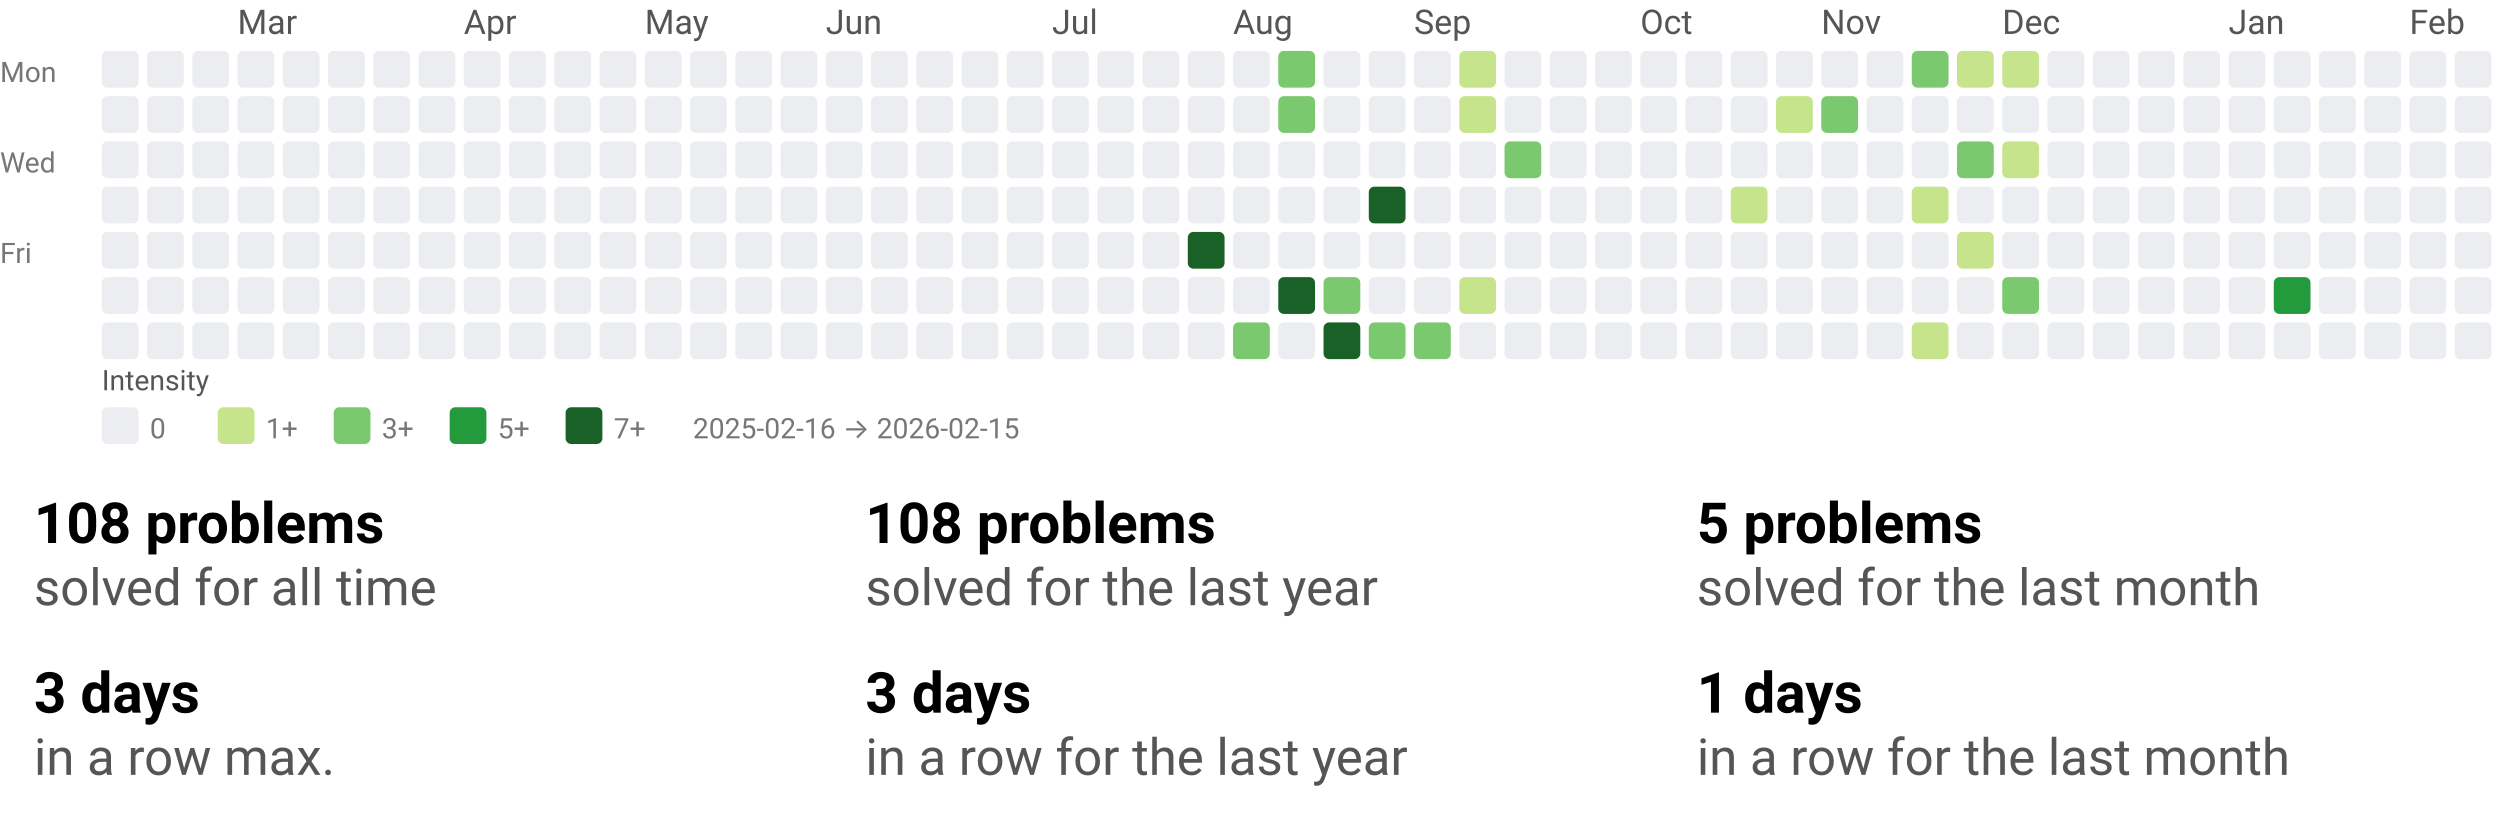
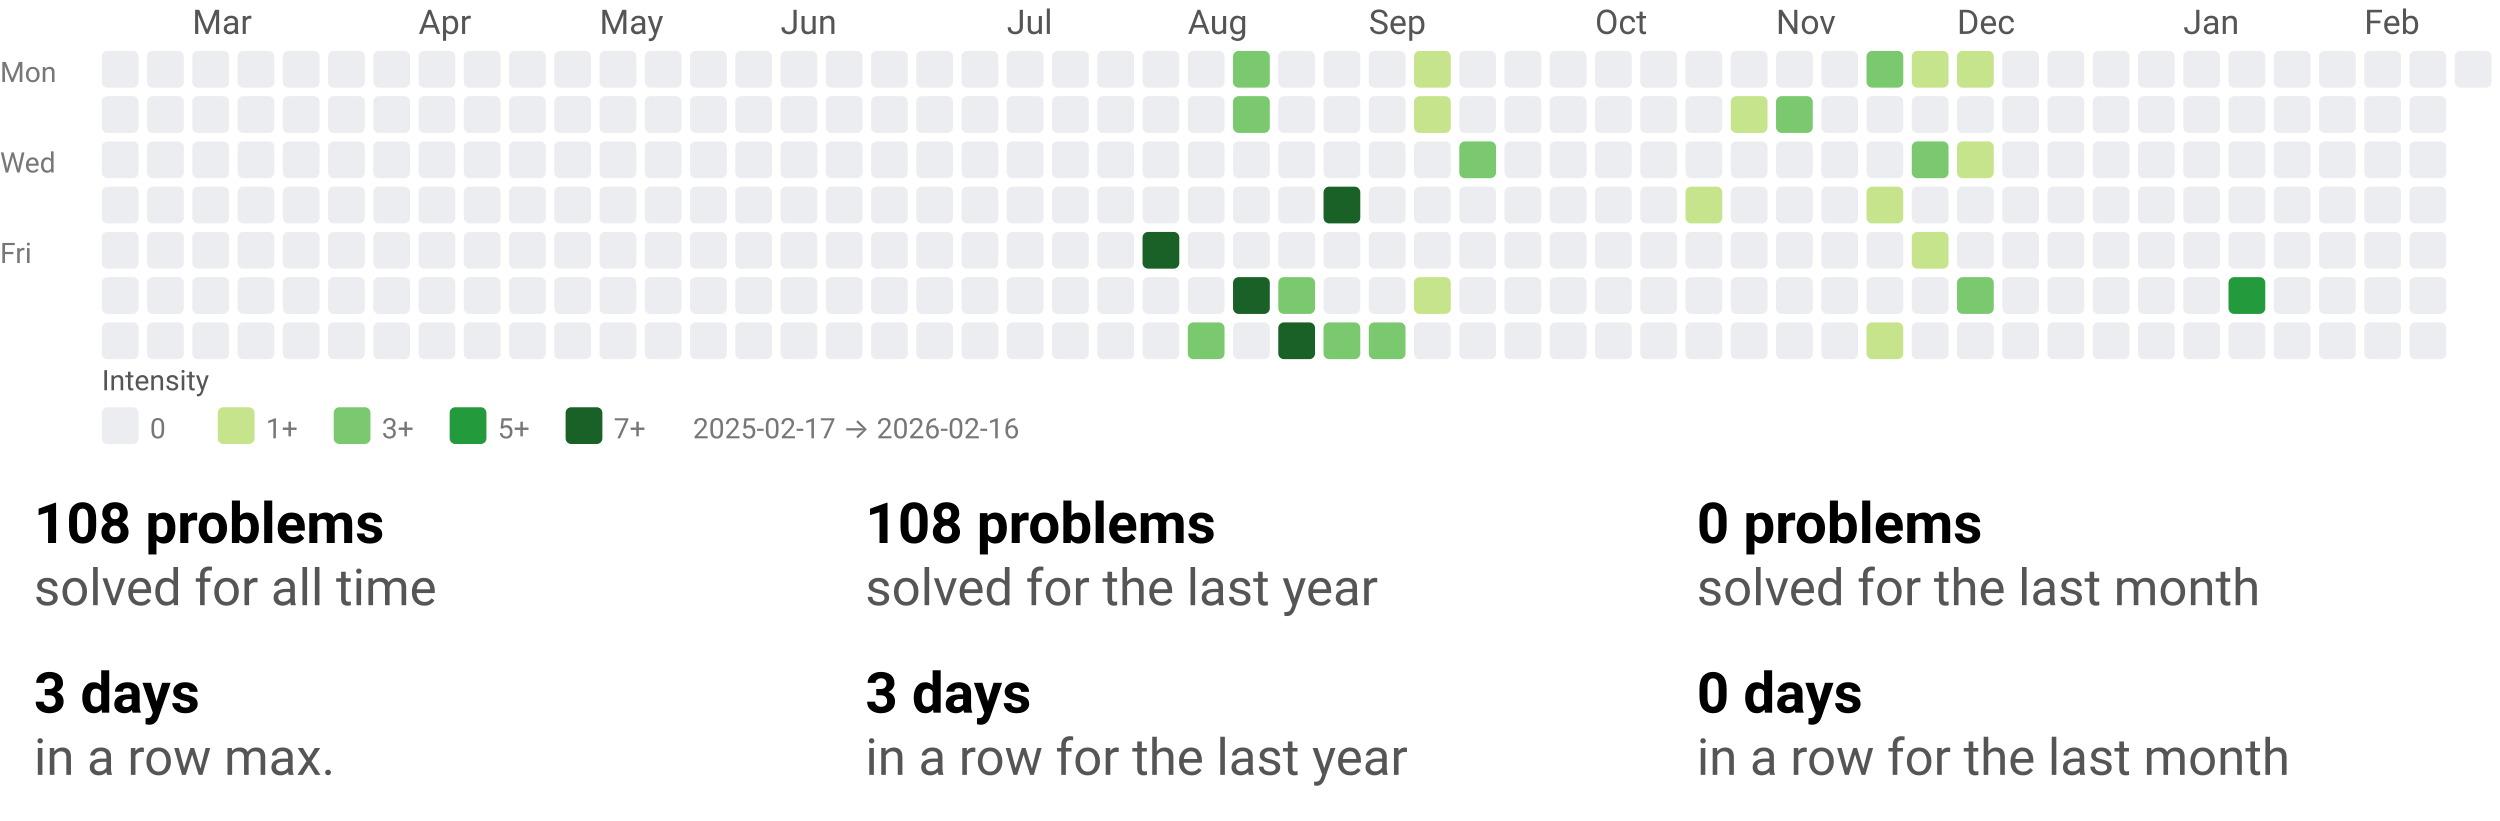
<svg xmlns="http://www.w3.org/2000/svg" width="884" height="290" viewBox="0 0 884 290" role="img" aria-labelledby="t d">
  <style>text{font-family:system-ui,-apple-system, Segoe UI, Roboto, Ubuntu, Cantarell, Noto Sans, sans-serif;}</style>
  <svg width="884" height="158" viewBox="0 0 884 158" role="img" aria-labelledby="title desc">
    <style>text{font-family:system-ui,-apple-system, Segoe UI, Roboto, Ubuntu, Cantarell, Noto Sans, sans-serif;}</style>
-     <text x="84" y="12" fill="#555">Mar</text>
-     <text x="164" y="12" fill="#555">Apr</text>
-     <text x="228" y="12" fill="#555">May</text>
-     <text x="292" y="12" fill="#555">Jun</text>
-     <text x="372" y="12" fill="#555">Jul</text>
-     <text x="436" y="12" fill="#555">Aug</text>
-     <text x="500" y="12" fill="#555">Sep</text>
-     <text x="580" y="12" fill="#555">Oct</text>
-     <text x="644" y="12" fill="#555">Nov</text>
-     <text x="708" y="12" fill="#555">Dec</text>
-     <text x="788" y="12" fill="#555">Jan</text>
-     <text x="852" y="12" fill="#555">Feb</text>
+     <text x="68" y="12" fill="#555">Mar</text>
+     <text x="148" y="12" fill="#555">Apr</text>
+     <text x="212" y="12" fill="#555">May</text>
+     <text x="276" y="12" fill="#555">Jun</text>
+     <text x="356" y="12" fill="#555">Jul</text>
+     <text x="420" y="12" fill="#555">Aug</text>
+     <text x="484" y="12" fill="#555">Sep</text>
+     <text x="564" y="12" fill="#555">Oct</text>
+     <text x="628" y="12" fill="#555">Nov</text>
+     <text x="692" y="12" fill="#555">Dec</text>
+     <text x="772" y="12" fill="#555">Jan</text>
+     <text x="836" y="12" fill="#555">Feb</text>
    <text x="0" y="29" font-size="10" fill="#777">Mon</text>
    <text x="0" y="61" font-size="10" fill="#777">Wed</text>
    <text x="0" y="93" font-size="10" fill="#777">Fri</text>
    <rect x="36" y="18" width="13" height="13" rx="2" ry="2" fill="#ebedf0" />
    <rect x="36" y="34" width="13" height="13" rx="2" ry="2" fill="#ebedf0" />
    <rect x="36" y="50" width="13" height="13" rx="2" ry="2" fill="#ebedf0" />
    <rect x="36" y="66" width="13" height="13" rx="2" ry="2" fill="#ebedf0" />
    <rect x="36" y="82" width="13" height="13" rx="2" ry="2" fill="#ebedf0" />
    <rect x="36" y="98" width="13" height="13" rx="2" ry="2" fill="#ebedf0" />
    <rect x="36" y="114" width="13" height="13" rx="2" ry="2" fill="#ebedf0" />
    <rect x="52" y="18" width="13" height="13" rx="2" ry="2" fill="#ebedf0" />
    <rect x="52" y="34" width="13" height="13" rx="2" ry="2" fill="#ebedf0" />
    <rect x="52" y="50" width="13" height="13" rx="2" ry="2" fill="#ebedf0" />
    <rect x="52" y="66" width="13" height="13" rx="2" ry="2" fill="#ebedf0" />
    <rect x="52" y="82" width="13" height="13" rx="2" ry="2" fill="#ebedf0" />
    <rect x="52" y="98" width="13" height="13" rx="2" ry="2" fill="#ebedf0" />
    <rect x="52" y="114" width="13" height="13" rx="2" ry="2" fill="#ebedf0" />
    <rect x="68" y="18" width="13" height="13" rx="2" ry="2" fill="#ebedf0" />
    <rect x="68" y="34" width="13" height="13" rx="2" ry="2" fill="#ebedf0" />
    <rect x="68" y="50" width="13" height="13" rx="2" ry="2" fill="#ebedf0" />
    <rect x="68" y="66" width="13" height="13" rx="2" ry="2" fill="#ebedf0" />
    <rect x="68" y="82" width="13" height="13" rx="2" ry="2" fill="#ebedf0" />
    <rect x="68" y="98" width="13" height="13" rx="2" ry="2" fill="#ebedf0" />
    <rect x="68" y="114" width="13" height="13" rx="2" ry="2" fill="#ebedf0" />
    <rect x="84" y="18" width="13" height="13" rx="2" ry="2" fill="#ebedf0" />
    <rect x="84" y="34" width="13" height="13" rx="2" ry="2" fill="#ebedf0" />
    <rect x="84" y="50" width="13" height="13" rx="2" ry="2" fill="#ebedf0" />
    <rect x="84" y="66" width="13" height="13" rx="2" ry="2" fill="#ebedf0" />
    <rect x="84" y="82" width="13" height="13" rx="2" ry="2" fill="#ebedf0" />
    <rect x="84" y="98" width="13" height="13" rx="2" ry="2" fill="#ebedf0" />
    <rect x="84" y="114" width="13" height="13" rx="2" ry="2" fill="#ebedf0" />
    <rect x="100" y="18" width="13" height="13" rx="2" ry="2" fill="#ebedf0" />
    <rect x="100" y="34" width="13" height="13" rx="2" ry="2" fill="#ebedf0" />
    <rect x="100" y="50" width="13" height="13" rx="2" ry="2" fill="#ebedf0" />
    <rect x="100" y="66" width="13" height="13" rx="2" ry="2" fill="#ebedf0" />
    <rect x="100" y="82" width="13" height="13" rx="2" ry="2" fill="#ebedf0" />
    <rect x="100" y="98" width="13" height="13" rx="2" ry="2" fill="#ebedf0" />
    <rect x="100" y="114" width="13" height="13" rx="2" ry="2" fill="#ebedf0" />
    <rect x="116" y="18" width="13" height="13" rx="2" ry="2" fill="#ebedf0" />
    <rect x="116" y="34" width="13" height="13" rx="2" ry="2" fill="#ebedf0" />
    <rect x="116" y="50" width="13" height="13" rx="2" ry="2" fill="#ebedf0" />
    <rect x="116" y="66" width="13" height="13" rx="2" ry="2" fill="#ebedf0" />
    <rect x="116" y="82" width="13" height="13" rx="2" ry="2" fill="#ebedf0" />
    <rect x="116" y="98" width="13" height="13" rx="2" ry="2" fill="#ebedf0" />
    <rect x="116" y="114" width="13" height="13" rx="2" ry="2" fill="#ebedf0" />
    <rect x="132" y="18" width="13" height="13" rx="2" ry="2" fill="#ebedf0" />
    <rect x="132" y="34" width="13" height="13" rx="2" ry="2" fill="#ebedf0" />
    <rect x="132" y="50" width="13" height="13" rx="2" ry="2" fill="#ebedf0" />
    <rect x="132" y="66" width="13" height="13" rx="2" ry="2" fill="#ebedf0" />
    <rect x="132" y="82" width="13" height="13" rx="2" ry="2" fill="#ebedf0" />
    <rect x="132" y="98" width="13" height="13" rx="2" ry="2" fill="#ebedf0" />
    <rect x="132" y="114" width="13" height="13" rx="2" ry="2" fill="#ebedf0" />
    <rect x="148" y="18" width="13" height="13" rx="2" ry="2" fill="#ebedf0" />
    <rect x="148" y="34" width="13" height="13" rx="2" ry="2" fill="#ebedf0" />
    <rect x="148" y="50" width="13" height="13" rx="2" ry="2" fill="#ebedf0" />
    <rect x="148" y="66" width="13" height="13" rx="2" ry="2" fill="#ebedf0" />
    <rect x="148" y="82" width="13" height="13" rx="2" ry="2" fill="#ebedf0" />
    <rect x="148" y="98" width="13" height="13" rx="2" ry="2" fill="#ebedf0" />
    <rect x="148" y="114" width="13" height="13" rx="2" ry="2" fill="#ebedf0" />
    <rect x="164" y="18" width="13" height="13" rx="2" ry="2" fill="#ebedf0" />
    <rect x="164" y="34" width="13" height="13" rx="2" ry="2" fill="#ebedf0" />
    <rect x="164" y="50" width="13" height="13" rx="2" ry="2" fill="#ebedf0" />
    <rect x="164" y="66" width="13" height="13" rx="2" ry="2" fill="#ebedf0" />
    <rect x="164" y="82" width="13" height="13" rx="2" ry="2" fill="#ebedf0" />
    <rect x="164" y="98" width="13" height="13" rx="2" ry="2" fill="#ebedf0" />
    <rect x="164" y="114" width="13" height="13" rx="2" ry="2" fill="#ebedf0" />
    <rect x="180" y="18" width="13" height="13" rx="2" ry="2" fill="#ebedf0" />
    <rect x="180" y="34" width="13" height="13" rx="2" ry="2" fill="#ebedf0" />
    <rect x="180" y="50" width="13" height="13" rx="2" ry="2" fill="#ebedf0" />
    <rect x="180" y="66" width="13" height="13" rx="2" ry="2" fill="#ebedf0" />
    <rect x="180" y="82" width="13" height="13" rx="2" ry="2" fill="#ebedf0" />
    <rect x="180" y="98" width="13" height="13" rx="2" ry="2" fill="#ebedf0" />
    <rect x="180" y="114" width="13" height="13" rx="2" ry="2" fill="#ebedf0" />
    <rect x="196" y="18" width="13" height="13" rx="2" ry="2" fill="#ebedf0" />
    <rect x="196" y="34" width="13" height="13" rx="2" ry="2" fill="#ebedf0" />
    <rect x="196" y="50" width="13" height="13" rx="2" ry="2" fill="#ebedf0" />
    <rect x="196" y="66" width="13" height="13" rx="2" ry="2" fill="#ebedf0" />
    <rect x="196" y="82" width="13" height="13" rx="2" ry="2" fill="#ebedf0" />
    <rect x="196" y="98" width="13" height="13" rx="2" ry="2" fill="#ebedf0" />
    <rect x="196" y="114" width="13" height="13" rx="2" ry="2" fill="#ebedf0" />
    <rect x="212" y="18" width="13" height="13" rx="2" ry="2" fill="#ebedf0" />
    <rect x="212" y="34" width="13" height="13" rx="2" ry="2" fill="#ebedf0" />
    <rect x="212" y="50" width="13" height="13" rx="2" ry="2" fill="#ebedf0" />
    <rect x="212" y="66" width="13" height="13" rx="2" ry="2" fill="#ebedf0" />
    <rect x="212" y="82" width="13" height="13" rx="2" ry="2" fill="#ebedf0" />
    <rect x="212" y="98" width="13" height="13" rx="2" ry="2" fill="#ebedf0" />
    <rect x="212" y="114" width="13" height="13" rx="2" ry="2" fill="#ebedf0" />
    <rect x="228" y="18" width="13" height="13" rx="2" ry="2" fill="#ebedf0" />
    <rect x="228" y="34" width="13" height="13" rx="2" ry="2" fill="#ebedf0" />
    <rect x="228" y="50" width="13" height="13" rx="2" ry="2" fill="#ebedf0" />
    <rect x="228" y="66" width="13" height="13" rx="2" ry="2" fill="#ebedf0" />
    <rect x="228" y="82" width="13" height="13" rx="2" ry="2" fill="#ebedf0" />
    <rect x="228" y="98" width="13" height="13" rx="2" ry="2" fill="#ebedf0" />
    <rect x="228" y="114" width="13" height="13" rx="2" ry="2" fill="#ebedf0" />
    <rect x="244" y="18" width="13" height="13" rx="2" ry="2" fill="#ebedf0" />
    <rect x="244" y="34" width="13" height="13" rx="2" ry="2" fill="#ebedf0" />
    <rect x="244" y="50" width="13" height="13" rx="2" ry="2" fill="#ebedf0" />
    <rect x="244" y="66" width="13" height="13" rx="2" ry="2" fill="#ebedf0" />
    <rect x="244" y="82" width="13" height="13" rx="2" ry="2" fill="#ebedf0" />
    <rect x="244" y="98" width="13" height="13" rx="2" ry="2" fill="#ebedf0" />
    <rect x="244" y="114" width="13" height="13" rx="2" ry="2" fill="#ebedf0" />
    <rect x="260" y="18" width="13" height="13" rx="2" ry="2" fill="#ebedf0" />
    <rect x="260" y="34" width="13" height="13" rx="2" ry="2" fill="#ebedf0" />
    <rect x="260" y="50" width="13" height="13" rx="2" ry="2" fill="#ebedf0" />
    <rect x="260" y="66" width="13" height="13" rx="2" ry="2" fill="#ebedf0" />
    <rect x="260" y="82" width="13" height="13" rx="2" ry="2" fill="#ebedf0" />
    <rect x="260" y="98" width="13" height="13" rx="2" ry="2" fill="#ebedf0" />
    <rect x="260" y="114" width="13" height="13" rx="2" ry="2" fill="#ebedf0" />
    <rect x="276" y="18" width="13" height="13" rx="2" ry="2" fill="#ebedf0" />
    <rect x="276" y="34" width="13" height="13" rx="2" ry="2" fill="#ebedf0" />
    <rect x="276" y="50" width="13" height="13" rx="2" ry="2" fill="#ebedf0" />
    <rect x="276" y="66" width="13" height="13" rx="2" ry="2" fill="#ebedf0" />
    <rect x="276" y="82" width="13" height="13" rx="2" ry="2" fill="#ebedf0" />
    <rect x="276" y="98" width="13" height="13" rx="2" ry="2" fill="#ebedf0" />
    <rect x="276" y="114" width="13" height="13" rx="2" ry="2" fill="#ebedf0" />
    <rect x="292" y="18" width="13" height="13" rx="2" ry="2" fill="#ebedf0" />
    <rect x="292" y="34" width="13" height="13" rx="2" ry="2" fill="#ebedf0" />
    <rect x="292" y="50" width="13" height="13" rx="2" ry="2" fill="#ebedf0" />
    <rect x="292" y="66" width="13" height="13" rx="2" ry="2" fill="#ebedf0" />
    <rect x="292" y="82" width="13" height="13" rx="2" ry="2" fill="#ebedf0" />
    <rect x="292" y="98" width="13" height="13" rx="2" ry="2" fill="#ebedf0" />
    <rect x="292" y="114" width="13" height="13" rx="2" ry="2" fill="#ebedf0" />
    <rect x="308" y="18" width="13" height="13" rx="2" ry="2" fill="#ebedf0" />
    <rect x="308" y="34" width="13" height="13" rx="2" ry="2" fill="#ebedf0" />
    <rect x="308" y="50" width="13" height="13" rx="2" ry="2" fill="#ebedf0" />
    <rect x="308" y="66" width="13" height="13" rx="2" ry="2" fill="#ebedf0" />
    <rect x="308" y="82" width="13" height="13" rx="2" ry="2" fill="#ebedf0" />
    <rect x="308" y="98" width="13" height="13" rx="2" ry="2" fill="#ebedf0" />
    <rect x="308" y="114" width="13" height="13" rx="2" ry="2" fill="#ebedf0" />
    <rect x="324" y="18" width="13" height="13" rx="2" ry="2" fill="#ebedf0" />
    <rect x="324" y="34" width="13" height="13" rx="2" ry="2" fill="#ebedf0" />
    <rect x="324" y="50" width="13" height="13" rx="2" ry="2" fill="#ebedf0" />
    <rect x="324" y="66" width="13" height="13" rx="2" ry="2" fill="#ebedf0" />
    <rect x="324" y="82" width="13" height="13" rx="2" ry="2" fill="#ebedf0" />
    <rect x="324" y="98" width="13" height="13" rx="2" ry="2" fill="#ebedf0" />
    <rect x="324" y="114" width="13" height="13" rx="2" ry="2" fill="#ebedf0" />
    <rect x="340" y="18" width="13" height="13" rx="2" ry="2" fill="#ebedf0" />
    <rect x="340" y="34" width="13" height="13" rx="2" ry="2" fill="#ebedf0" />
    <rect x="340" y="50" width="13" height="13" rx="2" ry="2" fill="#ebedf0" />
    <rect x="340" y="66" width="13" height="13" rx="2" ry="2" fill="#ebedf0" />
    <rect x="340" y="82" width="13" height="13" rx="2" ry="2" fill="#ebedf0" />
    <rect x="340" y="98" width="13" height="13" rx="2" ry="2" fill="#ebedf0" />
    <rect x="340" y="114" width="13" height="13" rx="2" ry="2" fill="#ebedf0" />
    <rect x="356" y="18" width="13" height="13" rx="2" ry="2" fill="#ebedf0" />
    <rect x="356" y="34" width="13" height="13" rx="2" ry="2" fill="#ebedf0" />
    <rect x="356" y="50" width="13" height="13" rx="2" ry="2" fill="#ebedf0" />
    <rect x="356" y="66" width="13" height="13" rx="2" ry="2" fill="#ebedf0" />
    <rect x="356" y="82" width="13" height="13" rx="2" ry="2" fill="#ebedf0" />
    <rect x="356" y="98" width="13" height="13" rx="2" ry="2" fill="#ebedf0" />
    <rect x="356" y="114" width="13" height="13" rx="2" ry="2" fill="#ebedf0" />
    <rect x="372" y="18" width="13" height="13" rx="2" ry="2" fill="#ebedf0" />
    <rect x="372" y="34" width="13" height="13" rx="2" ry="2" fill="#ebedf0" />
    <rect x="372" y="50" width="13" height="13" rx="2" ry="2" fill="#ebedf0" />
    <rect x="372" y="66" width="13" height="13" rx="2" ry="2" fill="#ebedf0" />
    <rect x="372" y="82" width="13" height="13" rx="2" ry="2" fill="#ebedf0" />
    <rect x="372" y="98" width="13" height="13" rx="2" ry="2" fill="#ebedf0" />
    <rect x="372" y="114" width="13" height="13" rx="2" ry="2" fill="#ebedf0" />
    <rect x="388" y="18" width="13" height="13" rx="2" ry="2" fill="#ebedf0" />
    <rect x="388" y="34" width="13" height="13" rx="2" ry="2" fill="#ebedf0" />
    <rect x="388" y="50" width="13" height="13" rx="2" ry="2" fill="#ebedf0" />
    <rect x="388" y="66" width="13" height="13" rx="2" ry="2" fill="#ebedf0" />
    <rect x="388" y="82" width="13" height="13" rx="2" ry="2" fill="#ebedf0" />
    <rect x="388" y="98" width="13" height="13" rx="2" ry="2" fill="#ebedf0" />
    <rect x="388" y="114" width="13" height="13" rx="2" ry="2" fill="#ebedf0" />
    <rect x="404" y="18" width="13" height="13" rx="2" ry="2" fill="#ebedf0" />
    <rect x="404" y="34" width="13" height="13" rx="2" ry="2" fill="#ebedf0" />
    <rect x="404" y="50" width="13" height="13" rx="2" ry="2" fill="#ebedf0" />
    <rect x="404" y="66" width="13" height="13" rx="2" ry="2" fill="#ebedf0" />
-     <rect x="404" y="82" width="13" height="13" rx="2" ry="2" fill="#ebedf0" />
+     <rect x="404" y="82" width="13" height="13" rx="2" ry="2" fill="#196127" />
    <rect x="404" y="98" width="13" height="13" rx="2" ry="2" fill="#ebedf0" />
    <rect x="404" y="114" width="13" height="13" rx="2" ry="2" fill="#ebedf0" />
    <rect x="420" y="18" width="13" height="13" rx="2" ry="2" fill="#ebedf0" />
    <rect x="420" y="34" width="13" height="13" rx="2" ry="2" fill="#ebedf0" />
    <rect x="420" y="50" width="13" height="13" rx="2" ry="2" fill="#ebedf0" />
    <rect x="420" y="66" width="13" height="13" rx="2" ry="2" fill="#ebedf0" />
-     <rect x="420" y="82" width="13" height="13" rx="2" ry="2" fill="#196127" />
+     <rect x="420" y="82" width="13" height="13" rx="2" ry="2" fill="#ebedf0" />
    <rect x="420" y="98" width="13" height="13" rx="2" ry="2" fill="#ebedf0" />
-     <rect x="420" y="114" width="13" height="13" rx="2" ry="2" fill="#ebedf0" />
-     <rect x="436" y="18" width="13" height="13" rx="2" ry="2" fill="#ebedf0" />
-     <rect x="436" y="34" width="13" height="13" rx="2" ry="2" fill="#ebedf0" />
+     <rect x="420" y="114" width="13" height="13" rx="2" ry="2" fill="#7bc96f" />
+     <rect x="436" y="18" width="13" height="13" rx="2" ry="2" fill="#7bc96f" />
+     <rect x="436" y="34" width="13" height="13" rx="2" ry="2" fill="#7bc96f" />
    <rect x="436" y="50" width="13" height="13" rx="2" ry="2" fill="#ebedf0" />
    <rect x="436" y="66" width="13" height="13" rx="2" ry="2" fill="#ebedf0" />
    <rect x="436" y="82" width="13" height="13" rx="2" ry="2" fill="#ebedf0" />
-     <rect x="436" y="98" width="13" height="13" rx="2" ry="2" fill="#ebedf0" />
-     <rect x="436" y="114" width="13" height="13" rx="2" ry="2" fill="#7bc96f" />
-     <rect x="452" y="18" width="13" height="13" rx="2" ry="2" fill="#7bc96f" />
-     <rect x="452" y="34" width="13" height="13" rx="2" ry="2" fill="#7bc96f" />
+     <rect x="436" y="98" width="13" height="13" rx="2" ry="2" fill="#196127" />
+     <rect x="436" y="114" width="13" height="13" rx="2" ry="2" fill="#ebedf0" />
+     <rect x="452" y="18" width="13" height="13" rx="2" ry="2" fill="#ebedf0" />
+     <rect x="452" y="34" width="13" height="13" rx="2" ry="2" fill="#ebedf0" />
    <rect x="452" y="50" width="13" height="13" rx="2" ry="2" fill="#ebedf0" />
    <rect x="452" y="66" width="13" height="13" rx="2" ry="2" fill="#ebedf0" />
    <rect x="452" y="82" width="13" height="13" rx="2" ry="2" fill="#ebedf0" />
-     <rect x="452" y="98" width="13" height="13" rx="2" ry="2" fill="#196127" />
-     <rect x="452" y="114" width="13" height="13" rx="2" ry="2" fill="#ebedf0" />
+     <rect x="452" y="98" width="13" height="13" rx="2" ry="2" fill="#7bc96f" />
+     <rect x="452" y="114" width="13" height="13" rx="2" ry="2" fill="#196127" />
    <rect x="468" y="18" width="13" height="13" rx="2" ry="2" fill="#ebedf0" />
    <rect x="468" y="34" width="13" height="13" rx="2" ry="2" fill="#ebedf0" />
    <rect x="468" y="50" width="13" height="13" rx="2" ry="2" fill="#ebedf0" />
-     <rect x="468" y="66" width="13" height="13" rx="2" ry="2" fill="#ebedf0" />
+     <rect x="468" y="66" width="13" height="13" rx="2" ry="2" fill="#196127" />
    <rect x="468" y="82" width="13" height="13" rx="2" ry="2" fill="#ebedf0" />
-     <rect x="468" y="98" width="13" height="13" rx="2" ry="2" fill="#7bc96f" />
-     <rect x="468" y="114" width="13" height="13" rx="2" ry="2" fill="#196127" />
+     <rect x="468" y="98" width="13" height="13" rx="2" ry="2" fill="#ebedf0" />
+     <rect x="468" y="114" width="13" height="13" rx="2" ry="2" fill="#7bc96f" />
    <rect x="484" y="18" width="13" height="13" rx="2" ry="2" fill="#ebedf0" />
    <rect x="484" y="34" width="13" height="13" rx="2" ry="2" fill="#ebedf0" />
    <rect x="484" y="50" width="13" height="13" rx="2" ry="2" fill="#ebedf0" />
-     <rect x="484" y="66" width="13" height="13" rx="2" ry="2" fill="#196127" />
+     <rect x="484" y="66" width="13" height="13" rx="2" ry="2" fill="#ebedf0" />
    <rect x="484" y="82" width="13" height="13" rx="2" ry="2" fill="#ebedf0" />
    <rect x="484" y="98" width="13" height="13" rx="2" ry="2" fill="#ebedf0" />
    <rect x="484" y="114" width="13" height="13" rx="2" ry="2" fill="#7bc96f" />
-     <rect x="500" y="18" width="13" height="13" rx="2" ry="2" fill="#ebedf0" />
-     <rect x="500" y="34" width="13" height="13" rx="2" ry="2" fill="#ebedf0" />
+     <rect x="500" y="18" width="13" height="13" rx="2" ry="2" fill="#c6e48b" />
+     <rect x="500" y="34" width="13" height="13" rx="2" ry="2" fill="#c6e48b" />
    <rect x="500" y="50" width="13" height="13" rx="2" ry="2" fill="#ebedf0" />
    <rect x="500" y="66" width="13" height="13" rx="2" ry="2" fill="#ebedf0" />
    <rect x="500" y="82" width="13" height="13" rx="2" ry="2" fill="#ebedf0" />
-     <rect x="500" y="98" width="13" height="13" rx="2" ry="2" fill="#ebedf0" />
-     <rect x="500" y="114" width="13" height="13" rx="2" ry="2" fill="#7bc96f" />
-     <rect x="516" y="18" width="13" height="13" rx="2" ry="2" fill="#c6e48b" />
-     <rect x="516" y="34" width="13" height="13" rx="2" ry="2" fill="#c6e48b" />
-     <rect x="516" y="50" width="13" height="13" rx="2" ry="2" fill="#ebedf0" />
+     <rect x="500" y="98" width="13" height="13" rx="2" ry="2" fill="#c6e48b" />
+     <rect x="500" y="114" width="13" height="13" rx="2" ry="2" fill="#ebedf0" />
+     <rect x="516" y="18" width="13" height="13" rx="2" ry="2" fill="#ebedf0" />
+     <rect x="516" y="34" width="13" height="13" rx="2" ry="2" fill="#ebedf0" />
+     <rect x="516" y="50" width="13" height="13" rx="2" ry="2" fill="#7bc96f" />
    <rect x="516" y="66" width="13" height="13" rx="2" ry="2" fill="#ebedf0" />
    <rect x="516" y="82" width="13" height="13" rx="2" ry="2" fill="#ebedf0" />
-     <rect x="516" y="98" width="13" height="13" rx="2" ry="2" fill="#c6e48b" />
+     <rect x="516" y="98" width="13" height="13" rx="2" ry="2" fill="#ebedf0" />
    <rect x="516" y="114" width="13" height="13" rx="2" ry="2" fill="#ebedf0" />
    <rect x="532" y="18" width="13" height="13" rx="2" ry="2" fill="#ebedf0" />
    <rect x="532" y="34" width="13" height="13" rx="2" ry="2" fill="#ebedf0" />
-     <rect x="532" y="50" width="13" height="13" rx="2" ry="2" fill="#7bc96f" />
+     <rect x="532" y="50" width="13" height="13" rx="2" ry="2" fill="#ebedf0" />
    <rect x="532" y="66" width="13" height="13" rx="2" ry="2" fill="#ebedf0" />
    <rect x="532" y="82" width="13" height="13" rx="2" ry="2" fill="#ebedf0" />
    <rect x="532" y="98" width="13" height="13" rx="2" ry="2" fill="#ebedf0" />
    <rect x="532" y="114" width="13" height="13" rx="2" ry="2" fill="#ebedf0" />
    <rect x="548" y="18" width="13" height="13" rx="2" ry="2" fill="#ebedf0" />
    <rect x="548" y="34" width="13" height="13" rx="2" ry="2" fill="#ebedf0" />
    <rect x="548" y="50" width="13" height="13" rx="2" ry="2" fill="#ebedf0" />
    <rect x="548" y="66" width="13" height="13" rx="2" ry="2" fill="#ebedf0" />
    <rect x="548" y="82" width="13" height="13" rx="2" ry="2" fill="#ebedf0" />
    <rect x="548" y="98" width="13" height="13" rx="2" ry="2" fill="#ebedf0" />
    <rect x="548" y="114" width="13" height="13" rx="2" ry="2" fill="#ebedf0" />
    <rect x="564" y="18" width="13" height="13" rx="2" ry="2" fill="#ebedf0" />
    <rect x="564" y="34" width="13" height="13" rx="2" ry="2" fill="#ebedf0" />
    <rect x="564" y="50" width="13" height="13" rx="2" ry="2" fill="#ebedf0" />
    <rect x="564" y="66" width="13" height="13" rx="2" ry="2" fill="#ebedf0" />
    <rect x="564" y="82" width="13" height="13" rx="2" ry="2" fill="#ebedf0" />
    <rect x="564" y="98" width="13" height="13" rx="2" ry="2" fill="#ebedf0" />
    <rect x="564" y="114" width="13" height="13" rx="2" ry="2" fill="#ebedf0" />
    <rect x="580" y="18" width="13" height="13" rx="2" ry="2" fill="#ebedf0" />
    <rect x="580" y="34" width="13" height="13" rx="2" ry="2" fill="#ebedf0" />
    <rect x="580" y="50" width="13" height="13" rx="2" ry="2" fill="#ebedf0" />
    <rect x="580" y="66" width="13" height="13" rx="2" ry="2" fill="#ebedf0" />
    <rect x="580" y="82" width="13" height="13" rx="2" ry="2" fill="#ebedf0" />
    <rect x="580" y="98" width="13" height="13" rx="2" ry="2" fill="#ebedf0" />
    <rect x="580" y="114" width="13" height="13" rx="2" ry="2" fill="#ebedf0" />
    <rect x="596" y="18" width="13" height="13" rx="2" ry="2" fill="#ebedf0" />
    <rect x="596" y="34" width="13" height="13" rx="2" ry="2" fill="#ebedf0" />
    <rect x="596" y="50" width="13" height="13" rx="2" ry="2" fill="#ebedf0" />
-     <rect x="596" y="66" width="13" height="13" rx="2" ry="2" fill="#ebedf0" />
+     <rect x="596" y="66" width="13" height="13" rx="2" ry="2" fill="#c6e48b" />
    <rect x="596" y="82" width="13" height="13" rx="2" ry="2" fill="#ebedf0" />
    <rect x="596" y="98" width="13" height="13" rx="2" ry="2" fill="#ebedf0" />
    <rect x="596" y="114" width="13" height="13" rx="2" ry="2" fill="#ebedf0" />
    <rect x="612" y="18" width="13" height="13" rx="2" ry="2" fill="#ebedf0" />
-     <rect x="612" y="34" width="13" height="13" rx="2" ry="2" fill="#ebedf0" />
+     <rect x="612" y="34" width="13" height="13" rx="2" ry="2" fill="#c6e48b" />
    <rect x="612" y="50" width="13" height="13" rx="2" ry="2" fill="#ebedf0" />
-     <rect x="612" y="66" width="13" height="13" rx="2" ry="2" fill="#c6e48b" />
+     <rect x="612" y="66" width="13" height="13" rx="2" ry="2" fill="#ebedf0" />
    <rect x="612" y="82" width="13" height="13" rx="2" ry="2" fill="#ebedf0" />
    <rect x="612" y="98" width="13" height="13" rx="2" ry="2" fill="#ebedf0" />
    <rect x="612" y="114" width="13" height="13" rx="2" ry="2" fill="#ebedf0" />
    <rect x="628" y="18" width="13" height="13" rx="2" ry="2" fill="#ebedf0" />
-     <rect x="628" y="34" width="13" height="13" rx="2" ry="2" fill="#c6e48b" />
+     <rect x="628" y="34" width="13" height="13" rx="2" ry="2" fill="#7bc96f" />
    <rect x="628" y="50" width="13" height="13" rx="2" ry="2" fill="#ebedf0" />
    <rect x="628" y="66" width="13" height="13" rx="2" ry="2" fill="#ebedf0" />
    <rect x="628" y="82" width="13" height="13" rx="2" ry="2" fill="#ebedf0" />
    <rect x="628" y="98" width="13" height="13" rx="2" ry="2" fill="#ebedf0" />
    <rect x="628" y="114" width="13" height="13" rx="2" ry="2" fill="#ebedf0" />
    <rect x="644" y="18" width="13" height="13" rx="2" ry="2" fill="#ebedf0" />
-     <rect x="644" y="34" width="13" height="13" rx="2" ry="2" fill="#7bc96f" />
+     <rect x="644" y="34" width="13" height="13" rx="2" ry="2" fill="#ebedf0" />
    <rect x="644" y="50" width="13" height="13" rx="2" ry="2" fill="#ebedf0" />
    <rect x="644" y="66" width="13" height="13" rx="2" ry="2" fill="#ebedf0" />
    <rect x="644" y="82" width="13" height="13" rx="2" ry="2" fill="#ebedf0" />
    <rect x="644" y="98" width="13" height="13" rx="2" ry="2" fill="#ebedf0" />
    <rect x="644" y="114" width="13" height="13" rx="2" ry="2" fill="#ebedf0" />
-     <rect x="660" y="18" width="13" height="13" rx="2" ry="2" fill="#ebedf0" />
+     <rect x="660" y="18" width="13" height="13" rx="2" ry="2" fill="#7bc96f" />
    <rect x="660" y="34" width="13" height="13" rx="2" ry="2" fill="#ebedf0" />
    <rect x="660" y="50" width="13" height="13" rx="2" ry="2" fill="#ebedf0" />
-     <rect x="660" y="66" width="13" height="13" rx="2" ry="2" fill="#ebedf0" />
+     <rect x="660" y="66" width="13" height="13" rx="2" ry="2" fill="#c6e48b" />
    <rect x="660" y="82" width="13" height="13" rx="2" ry="2" fill="#ebedf0" />
    <rect x="660" y="98" width="13" height="13" rx="2" ry="2" fill="#ebedf0" />
-     <rect x="660" y="114" width="13" height="13" rx="2" ry="2" fill="#ebedf0" />
-     <rect x="676" y="18" width="13" height="13" rx="2" ry="2" fill="#7bc96f" />
+     <rect x="660" y="114" width="13" height="13" rx="2" ry="2" fill="#c6e48b" />
+     <rect x="676" y="18" width="13" height="13" rx="2" ry="2" fill="#c6e48b" />
    <rect x="676" y="34" width="13" height="13" rx="2" ry="2" fill="#ebedf0" />
-     <rect x="676" y="50" width="13" height="13" rx="2" ry="2" fill="#ebedf0" />
-     <rect x="676" y="66" width="13" height="13" rx="2" ry="2" fill="#c6e48b" />
-     <rect x="676" y="82" width="13" height="13" rx="2" ry="2" fill="#ebedf0" />
+     <rect x="676" y="50" width="13" height="13" rx="2" ry="2" fill="#7bc96f" />
+     <rect x="676" y="66" width="13" height="13" rx="2" ry="2" fill="#ebedf0" />
+     <rect x="676" y="82" width="13" height="13" rx="2" ry="2" fill="#c6e48b" />
    <rect x="676" y="98" width="13" height="13" rx="2" ry="2" fill="#ebedf0" />
-     <rect x="676" y="114" width="13" height="13" rx="2" ry="2" fill="#c6e48b" />
+     <rect x="676" y="114" width="13" height="13" rx="2" ry="2" fill="#ebedf0" />
    <rect x="692" y="18" width="13" height="13" rx="2" ry="2" fill="#c6e48b" />
    <rect x="692" y="34" width="13" height="13" rx="2" ry="2" fill="#ebedf0" />
-     <rect x="692" y="50" width="13" height="13" rx="2" ry="2" fill="#7bc96f" />
+     <rect x="692" y="50" width="13" height="13" rx="2" ry="2" fill="#c6e48b" />
    <rect x="692" y="66" width="13" height="13" rx="2" ry="2" fill="#ebedf0" />
-     <rect x="692" y="82" width="13" height="13" rx="2" ry="2" fill="#c6e48b" />
-     <rect x="692" y="98" width="13" height="13" rx="2" ry="2" fill="#ebedf0" />
+     <rect x="692" y="82" width="13" height="13" rx="2" ry="2" fill="#ebedf0" />
+     <rect x="692" y="98" width="13" height="13" rx="2" ry="2" fill="#7bc96f" />
    <rect x="692" y="114" width="13" height="13" rx="2" ry="2" fill="#ebedf0" />
-     <rect x="708" y="18" width="13" height="13" rx="2" ry="2" fill="#c6e48b" />
+     <rect x="708" y="18" width="13" height="13" rx="2" ry="2" fill="#ebedf0" />
    <rect x="708" y="34" width="13" height="13" rx="2" ry="2" fill="#ebedf0" />
-     <rect x="708" y="50" width="13" height="13" rx="2" ry="2" fill="#c6e48b" />
+     <rect x="708" y="50" width="13" height="13" rx="2" ry="2" fill="#ebedf0" />
    <rect x="708" y="66" width="13" height="13" rx="2" ry="2" fill="#ebedf0" />
    <rect x="708" y="82" width="13" height="13" rx="2" ry="2" fill="#ebedf0" />
-     <rect x="708" y="98" width="13" height="13" rx="2" ry="2" fill="#7bc96f" />
+     <rect x="708" y="98" width="13" height="13" rx="2" ry="2" fill="#ebedf0" />
    <rect x="708" y="114" width="13" height="13" rx="2" ry="2" fill="#ebedf0" />
    <rect x="724" y="18" width="13" height="13" rx="2" ry="2" fill="#ebedf0" />
    <rect x="724" y="34" width="13" height="13" rx="2" ry="2" fill="#ebedf0" />
    <rect x="724" y="50" width="13" height="13" rx="2" ry="2" fill="#ebedf0" />
    <rect x="724" y="66" width="13" height="13" rx="2" ry="2" fill="#ebedf0" />
    <rect x="724" y="82" width="13" height="13" rx="2" ry="2" fill="#ebedf0" />
    <rect x="724" y="98" width="13" height="13" rx="2" ry="2" fill="#ebedf0" />
    <rect x="724" y="114" width="13" height="13" rx="2" ry="2" fill="#ebedf0" />
    <rect x="740" y="18" width="13" height="13" rx="2" ry="2" fill="#ebedf0" />
    <rect x="740" y="34" width="13" height="13" rx="2" ry="2" fill="#ebedf0" />
    <rect x="740" y="50" width="13" height="13" rx="2" ry="2" fill="#ebedf0" />
    <rect x="740" y="66" width="13" height="13" rx="2" ry="2" fill="#ebedf0" />
    <rect x="740" y="82" width="13" height="13" rx="2" ry="2" fill="#ebedf0" />
    <rect x="740" y="98" width="13" height="13" rx="2" ry="2" fill="#ebedf0" />
    <rect x="740" y="114" width="13" height="13" rx="2" ry="2" fill="#ebedf0" />
    <rect x="756" y="18" width="13" height="13" rx="2" ry="2" fill="#ebedf0" />
    <rect x="756" y="34" width="13" height="13" rx="2" ry="2" fill="#ebedf0" />
    <rect x="756" y="50" width="13" height="13" rx="2" ry="2" fill="#ebedf0" />
    <rect x="756" y="66" width="13" height="13" rx="2" ry="2" fill="#ebedf0" />
    <rect x="756" y="82" width="13" height="13" rx="2" ry="2" fill="#ebedf0" />
    <rect x="756" y="98" width="13" height="13" rx="2" ry="2" fill="#ebedf0" />
    <rect x="756" y="114" width="13" height="13" rx="2" ry="2" fill="#ebedf0" />
    <rect x="772" y="18" width="13" height="13" rx="2" ry="2" fill="#ebedf0" />
    <rect x="772" y="34" width="13" height="13" rx="2" ry="2" fill="#ebedf0" />
    <rect x="772" y="50" width="13" height="13" rx="2" ry="2" fill="#ebedf0" />
    <rect x="772" y="66" width="13" height="13" rx="2" ry="2" fill="#ebedf0" />
    <rect x="772" y="82" width="13" height="13" rx="2" ry="2" fill="#ebedf0" />
    <rect x="772" y="98" width="13" height="13" rx="2" ry="2" fill="#ebedf0" />
    <rect x="772" y="114" width="13" height="13" rx="2" ry="2" fill="#ebedf0" />
    <rect x="788" y="18" width="13" height="13" rx="2" ry="2" fill="#ebedf0" />
    <rect x="788" y="34" width="13" height="13" rx="2" ry="2" fill="#ebedf0" />
    <rect x="788" y="50" width="13" height="13" rx="2" ry="2" fill="#ebedf0" />
    <rect x="788" y="66" width="13" height="13" rx="2" ry="2" fill="#ebedf0" />
    <rect x="788" y="82" width="13" height="13" rx="2" ry="2" fill="#ebedf0" />
-     <rect x="788" y="98" width="13" height="13" rx="2" ry="2" fill="#ebedf0" />
+     <rect x="788" y="98" width="13" height="13" rx="2" ry="2" fill="#239a3b" />
    <rect x="788" y="114" width="13" height="13" rx="2" ry="2" fill="#ebedf0" />
    <rect x="804" y="18" width="13" height="13" rx="2" ry="2" fill="#ebedf0" />
    <rect x="804" y="34" width="13" height="13" rx="2" ry="2" fill="#ebedf0" />
    <rect x="804" y="50" width="13" height="13" rx="2" ry="2" fill="#ebedf0" />
    <rect x="804" y="66" width="13" height="13" rx="2" ry="2" fill="#ebedf0" />
    <rect x="804" y="82" width="13" height="13" rx="2" ry="2" fill="#ebedf0" />
-     <rect x="804" y="98" width="13" height="13" rx="2" ry="2" fill="#239a3b" />
+     <rect x="804" y="98" width="13" height="13" rx="2" ry="2" fill="#ebedf0" />
    <rect x="804" y="114" width="13" height="13" rx="2" ry="2" fill="#ebedf0" />
    <rect x="820" y="18" width="13" height="13" rx="2" ry="2" fill="#ebedf0" />
    <rect x="820" y="34" width="13" height="13" rx="2" ry="2" fill="#ebedf0" />
    <rect x="820" y="50" width="13" height="13" rx="2" ry="2" fill="#ebedf0" />
    <rect x="820" y="66" width="13" height="13" rx="2" ry="2" fill="#ebedf0" />
    <rect x="820" y="82" width="13" height="13" rx="2" ry="2" fill="#ebedf0" />
    <rect x="820" y="98" width="13" height="13" rx="2" ry="2" fill="#ebedf0" />
    <rect x="820" y="114" width="13" height="13" rx="2" ry="2" fill="#ebedf0" />
    <rect x="836" y="18" width="13" height="13" rx="2" ry="2" fill="#ebedf0" />
    <rect x="836" y="34" width="13" height="13" rx="2" ry="2" fill="#ebedf0" />
    <rect x="836" y="50" width="13" height="13" rx="2" ry="2" fill="#ebedf0" />
    <rect x="836" y="66" width="13" height="13" rx="2" ry="2" fill="#ebedf0" />
    <rect x="836" y="82" width="13" height="13" rx="2" ry="2" fill="#ebedf0" />
    <rect x="836" y="98" width="13" height="13" rx="2" ry="2" fill="#ebedf0" />
    <rect x="836" y="114" width="13" height="13" rx="2" ry="2" fill="#ebedf0" />
    <rect x="852" y="18" width="13" height="13" rx="2" ry="2" fill="#ebedf0" />
    <rect x="852" y="34" width="13" height="13" rx="2" ry="2" fill="#ebedf0" />
    <rect x="852" y="50" width="13" height="13" rx="2" ry="2" fill="#ebedf0" />
    <rect x="852" y="66" width="13" height="13" rx="2" ry="2" fill="#ebedf0" />
    <rect x="852" y="82" width="13" height="13" rx="2" ry="2" fill="#ebedf0" />
    <rect x="852" y="98" width="13" height="13" rx="2" ry="2" fill="#ebedf0" />
    <rect x="852" y="114" width="13" height="13" rx="2" ry="2" fill="#ebedf0" />
    <rect x="868" y="18" width="13" height="13" rx="2" ry="2" fill="#ebedf0" />
-     <rect x="868" y="34" width="13" height="13" rx="2" ry="2" fill="#ebedf0" />
-     <rect x="868" y="50" width="13" height="13" rx="2" ry="2" fill="#ebedf0" />
-     <rect x="868" y="66" width="13" height="13" rx="2" ry="2" fill="#ebedf0" />
-     <rect x="868" y="82" width="13" height="13" rx="2" ry="2" fill="#ebedf0" />
-     <rect x="868" y="98" width="13" height="13" rx="2" ry="2" fill="#ebedf0" />
-     <rect x="868" y="114" width="13" height="13" rx="2" ry="2" fill="#ebedf0" />
    <text x="36" y="138" font-size="10" fill="#555">Intensity</text>
    <g>
      <rect x="36" y="144" width="13" height="13" rx="2" ry="2" fill="#ebedf0" />
      <text x="53" y="155" font-size="10" fill="#777">0</text>
    </g>
    <g>
      <rect x="77" y="144" width="13" height="13" rx="2" ry="2" fill="#c6e48b" />
      <text x="94" y="155" font-size="10" fill="#777">1+</text>
    </g>
    <g>
      <rect x="118" y="144" width="13" height="13" rx="2" ry="2" fill="#7bc96f" />
      <text x="135" y="155" font-size="10" fill="#777">3+</text>
    </g>
    <g>
      <rect x="159" y="144" width="13" height="13" rx="2" ry="2" fill="#239a3b" />
      <text x="176" y="155" font-size="10" fill="#777">5+</text>
    </g>
    <g>
      <rect x="200" y="144" width="13" height="13" rx="2" ry="2" fill="#196127" />
      <text x="217" y="155" font-size="10" fill="#777">7+</text>
    </g>
-     <text x="245" y="155" font-size="10" fill="#777">2025-02-16 → 2026-02-15</text>
+     <text x="245" y="155" font-size="10" fill="#777">2025-02-17 → 2026-02-16</text>
  </svg>
  <text x="12" y="192" font-size="20" font-weight="600">108 problems</text>
  <text x="12" y="214" fill="#555" font-size="18">solved for all time</text>
  <text x="306" y="192" font-size="20" font-weight="600">108 problems</text>
  <text x="306" y="214" fill="#555" font-size="18">solved for the last year</text>
-   <text x="600" y="192" font-size="20" font-weight="600">5 problems</text>
+   <text x="600" y="192" font-size="20" font-weight="600">0 problems</text>
  <text x="600" y="214" fill="#555" font-size="18">solved for the last month</text>
  <text x="12" y="252" font-size="20" font-weight="600">3 days</text>
  <text x="12" y="274" fill="#555" font-size="18">in a row max.</text>
  <text x="306" y="252" font-size="20" font-weight="600">3 days</text>
  <text x="306" y="274" fill="#555" font-size="18">in a row for the last year</text>
-   <text x="600" y="252" font-size="20" font-weight="600">1 days</text>
+   <text x="600" y="252" font-size="20" font-weight="600">0 days</text>
  <text x="600" y="274" fill="#555" font-size="18">in a row for the last month</text>
</svg>
